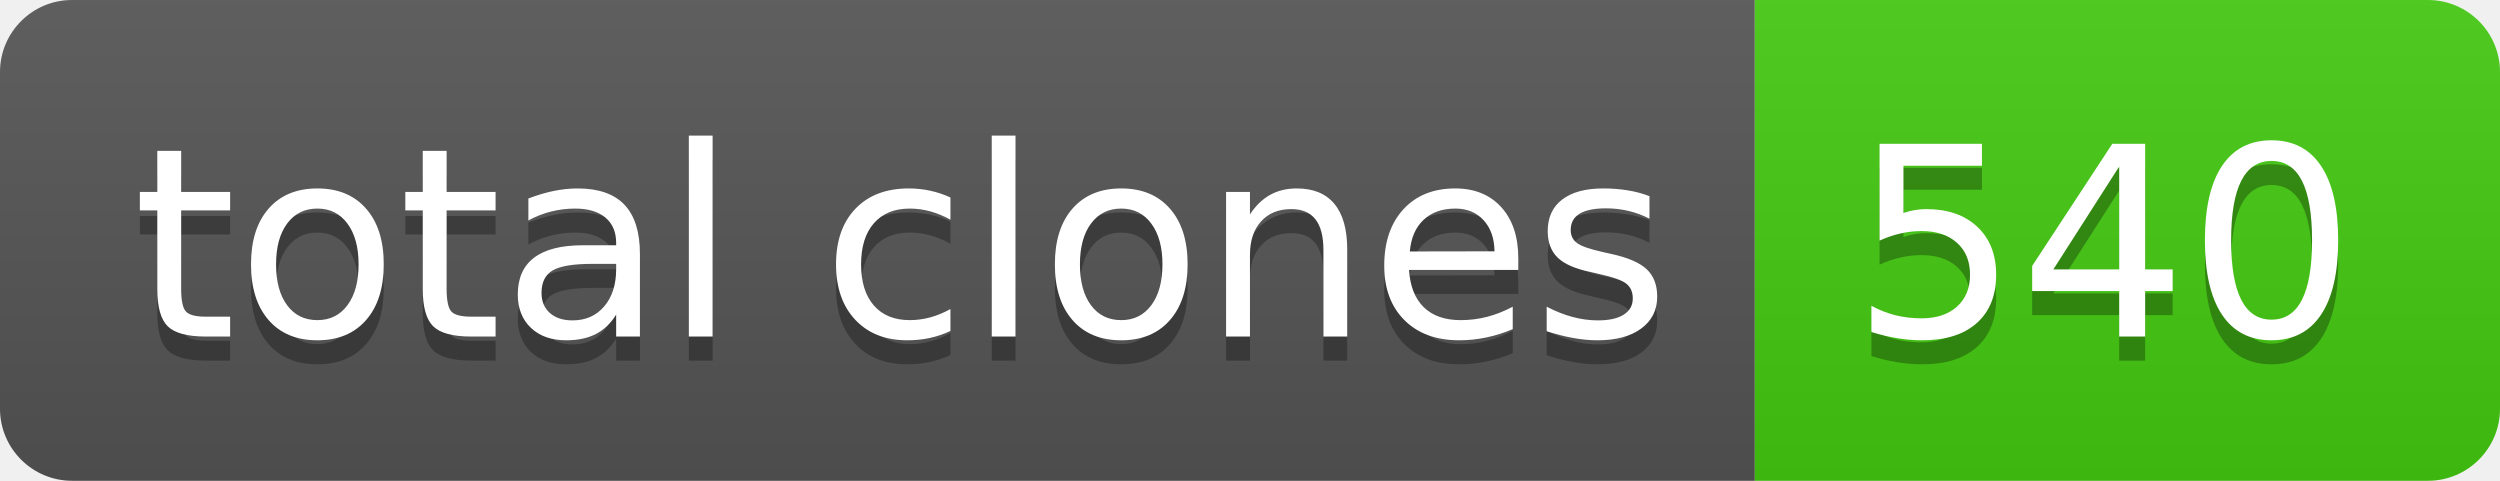
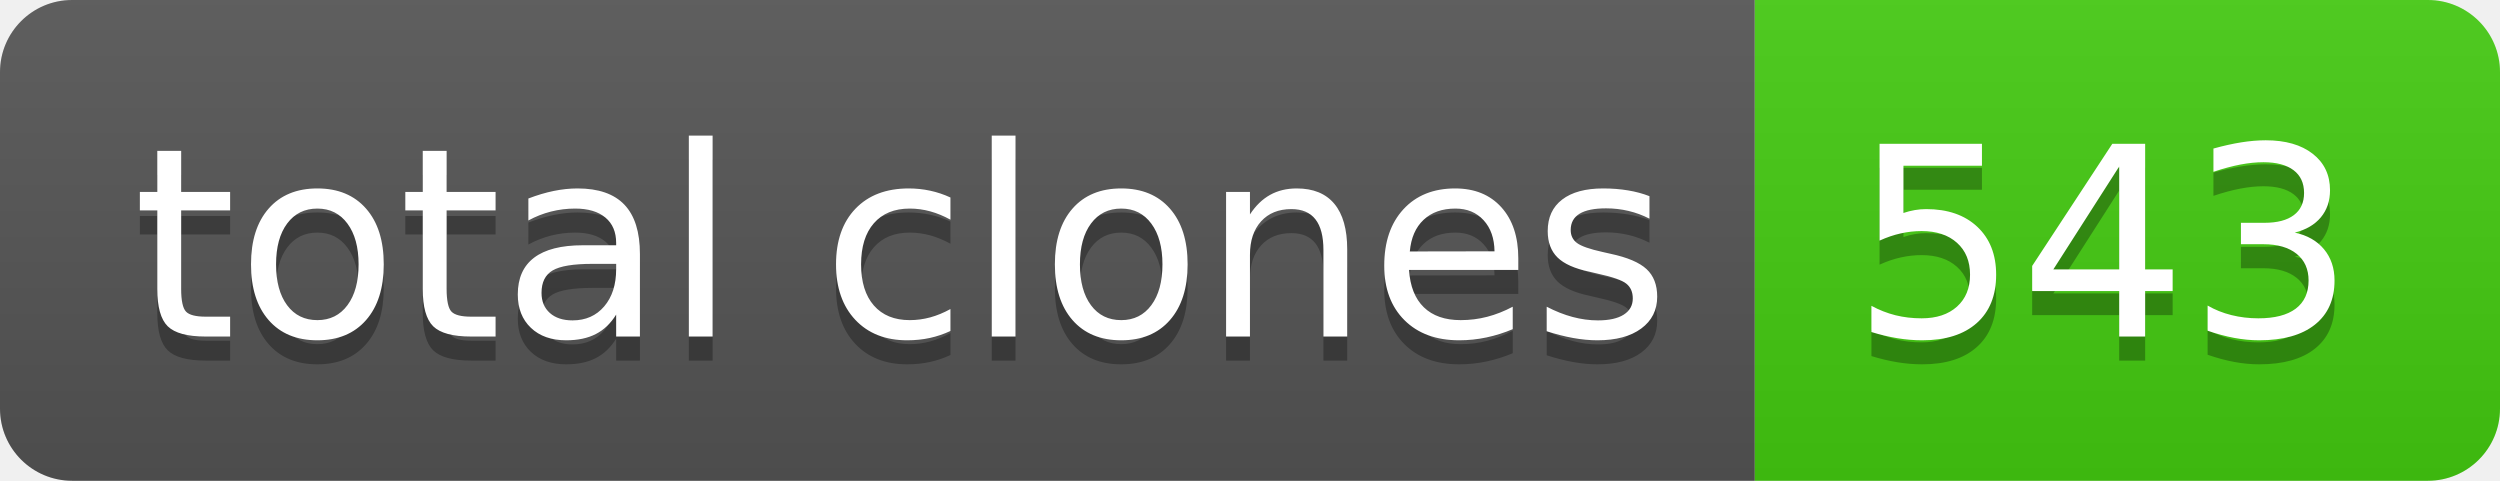
- <svg xmlns="http://www.w3.org/2000/svg" width="104" height="20" role="img" aria-label="total clones: 540">
+ <svg xmlns="http://www.w3.org/2000/svg" width="104" height="20" role="img" aria-label="total clones: 543">
  <linearGradient id="s" x2="0" y2="100%">
    <stop offset="0" stop-color="#bbb" stop-opacity=".1" />
    <stop offset="1" stop-opacity=".1" />
  </linearGradient>
  <clipPath id="r">
    <rect width="104" height="20" rx="3" fill="#fff" />
  </clipPath>
  <g clip-path="url(#r)">
    <rect width="73" height="20" fill="#555" />
    <rect x="73" width="31" height="20" fill="#4c1" />
    <rect width="104" height="20" fill="url(#s)" />
  </g>
  <g fill="#fff" text-anchor="middle" font-family="Verdana,Geneva,DejaVu Sans,sans-serif" text-rendering="geometricPrecision" font-size="110">
    <text aria-hidden="true" x="375" y="150" fill="#010101" fill-opacity=".3" transform="scale(.1)" textLength="630">total clones</text>
    <text x="375" y="140" transform="scale(.1)" fill="#fff" textLength="630">total clones</text>
-     <text aria-hidden="true" x="875" y="150" fill="#010101" fill-opacity=".3" transform="scale(.1)" textLength="210">540</text>
-     <text x="875" y="140" transform="scale(.1)" fill="#fff" textLength="210">540</text>
+     <text aria-hidden="true" x="875" y="150" fill="#010101" fill-opacity=".3" transform="scale(.1)" textLength="210">543</text>
+     <text x="875" y="140" transform="scale(.1)" fill="#fff" textLength="210">543</text>
  </g>
</svg>
